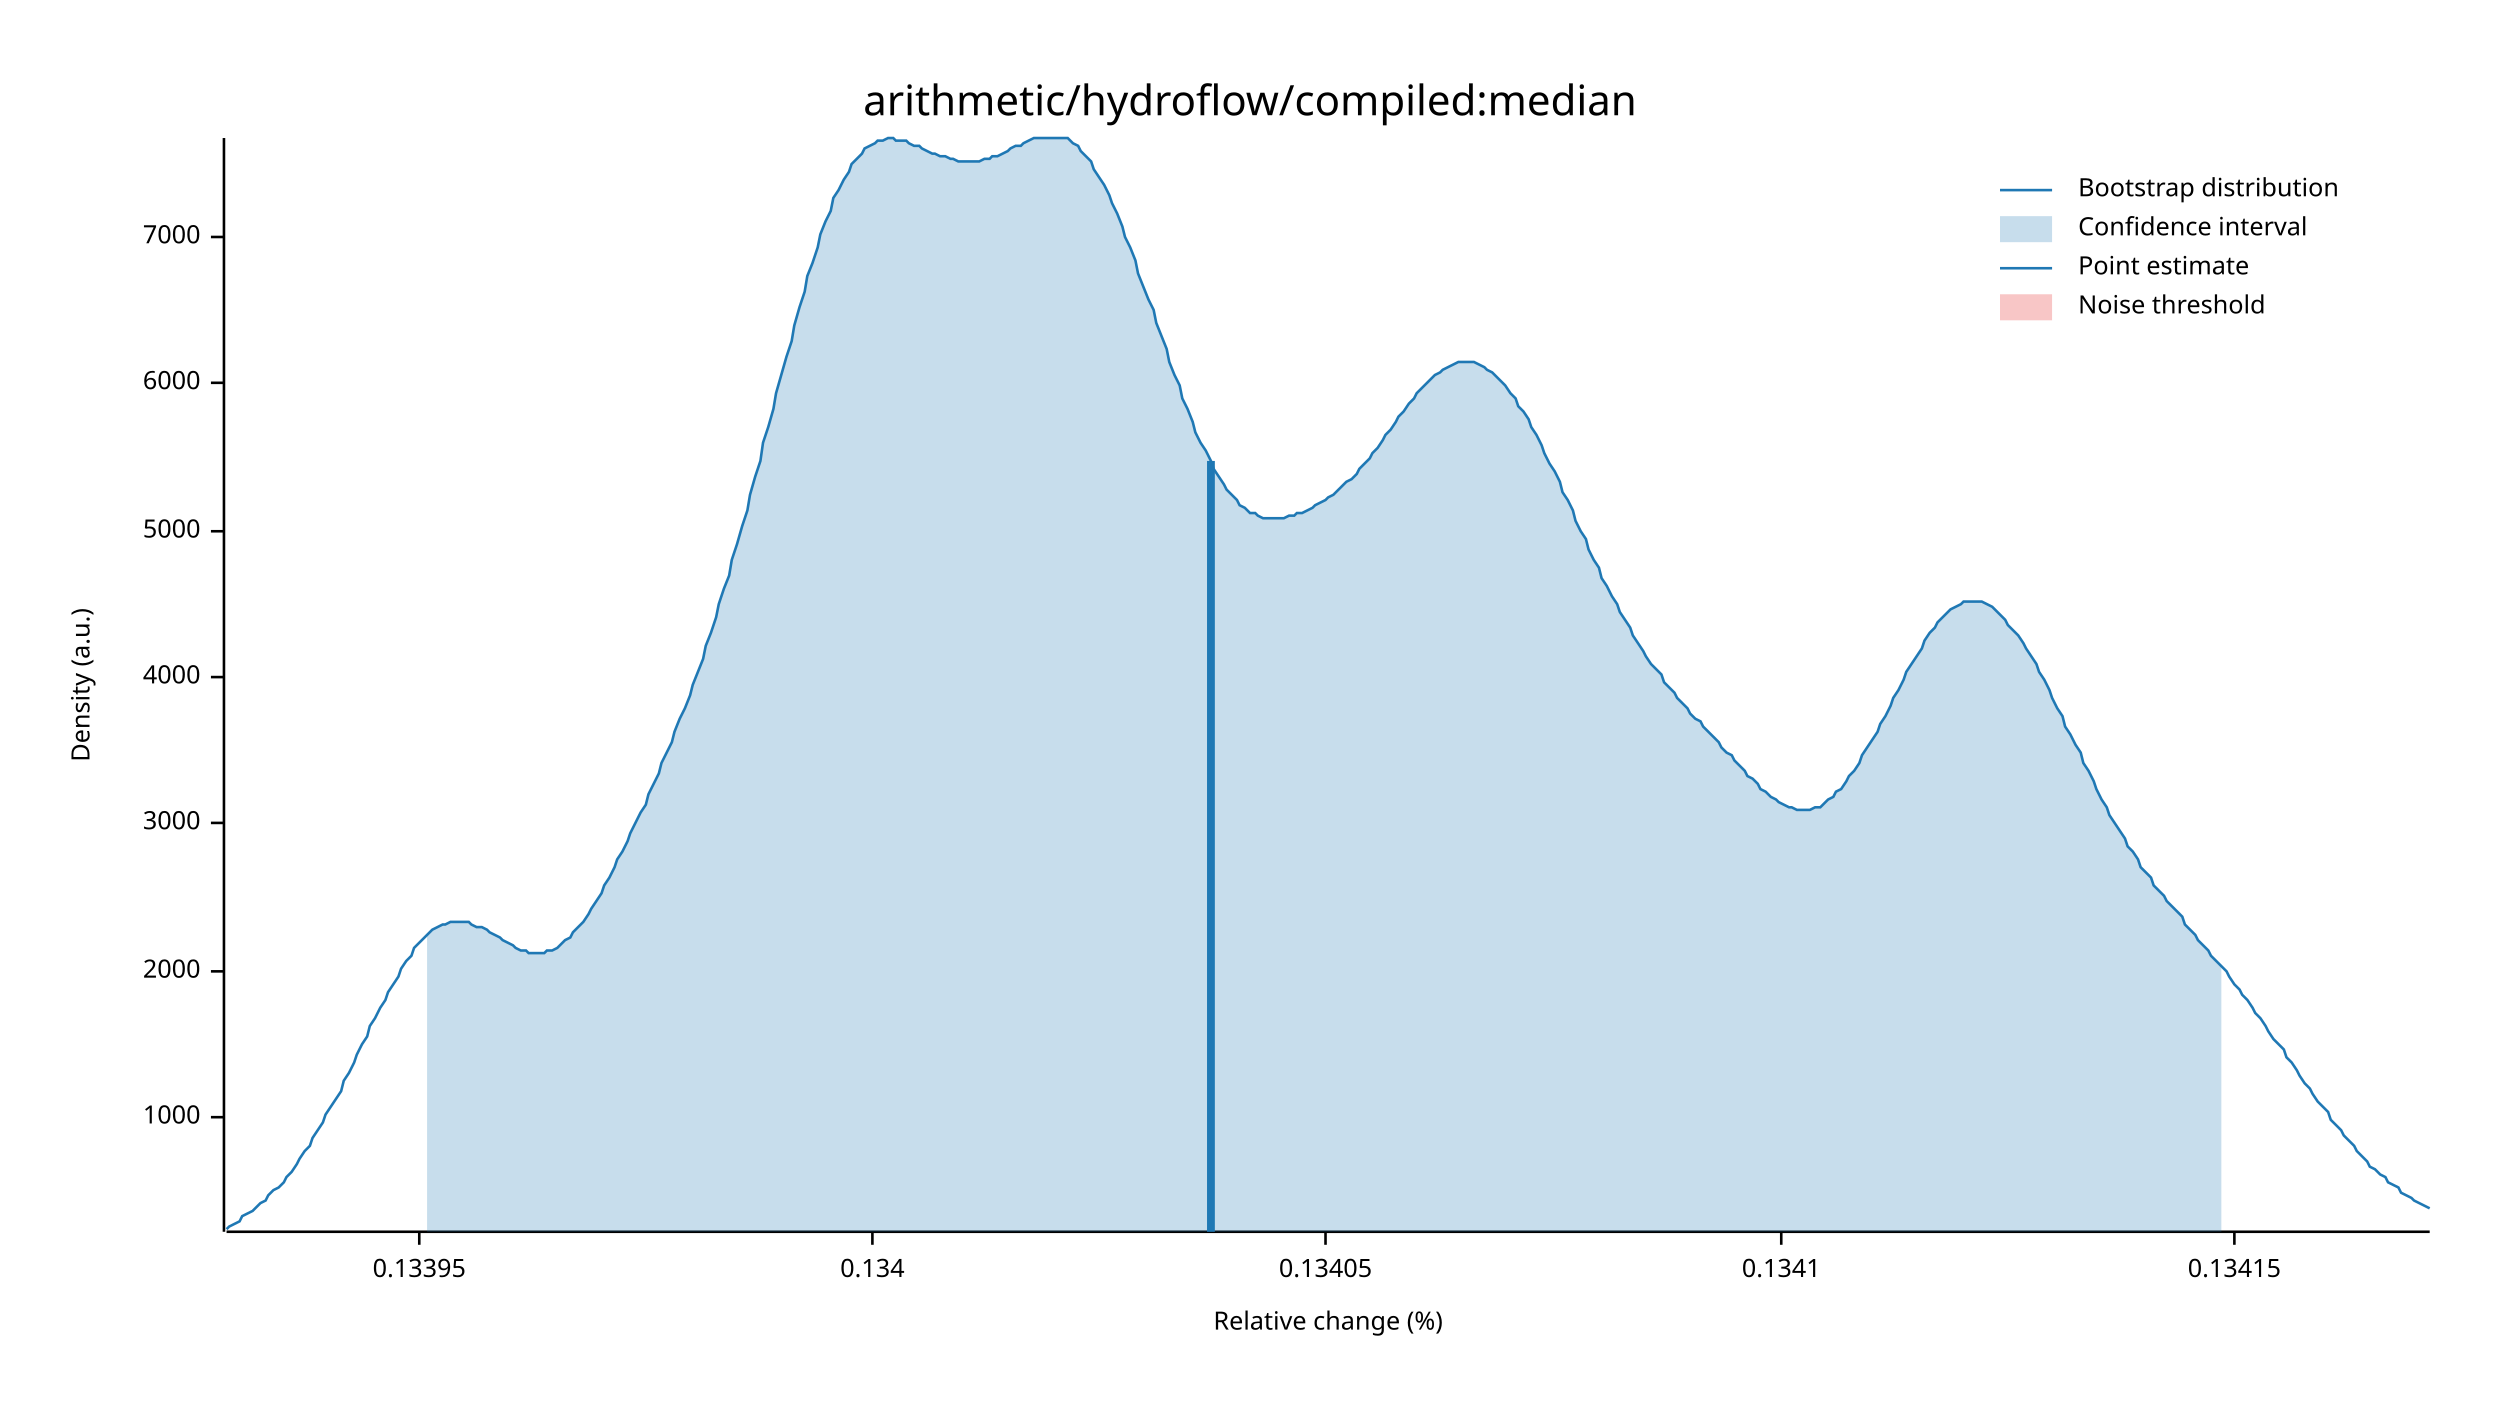
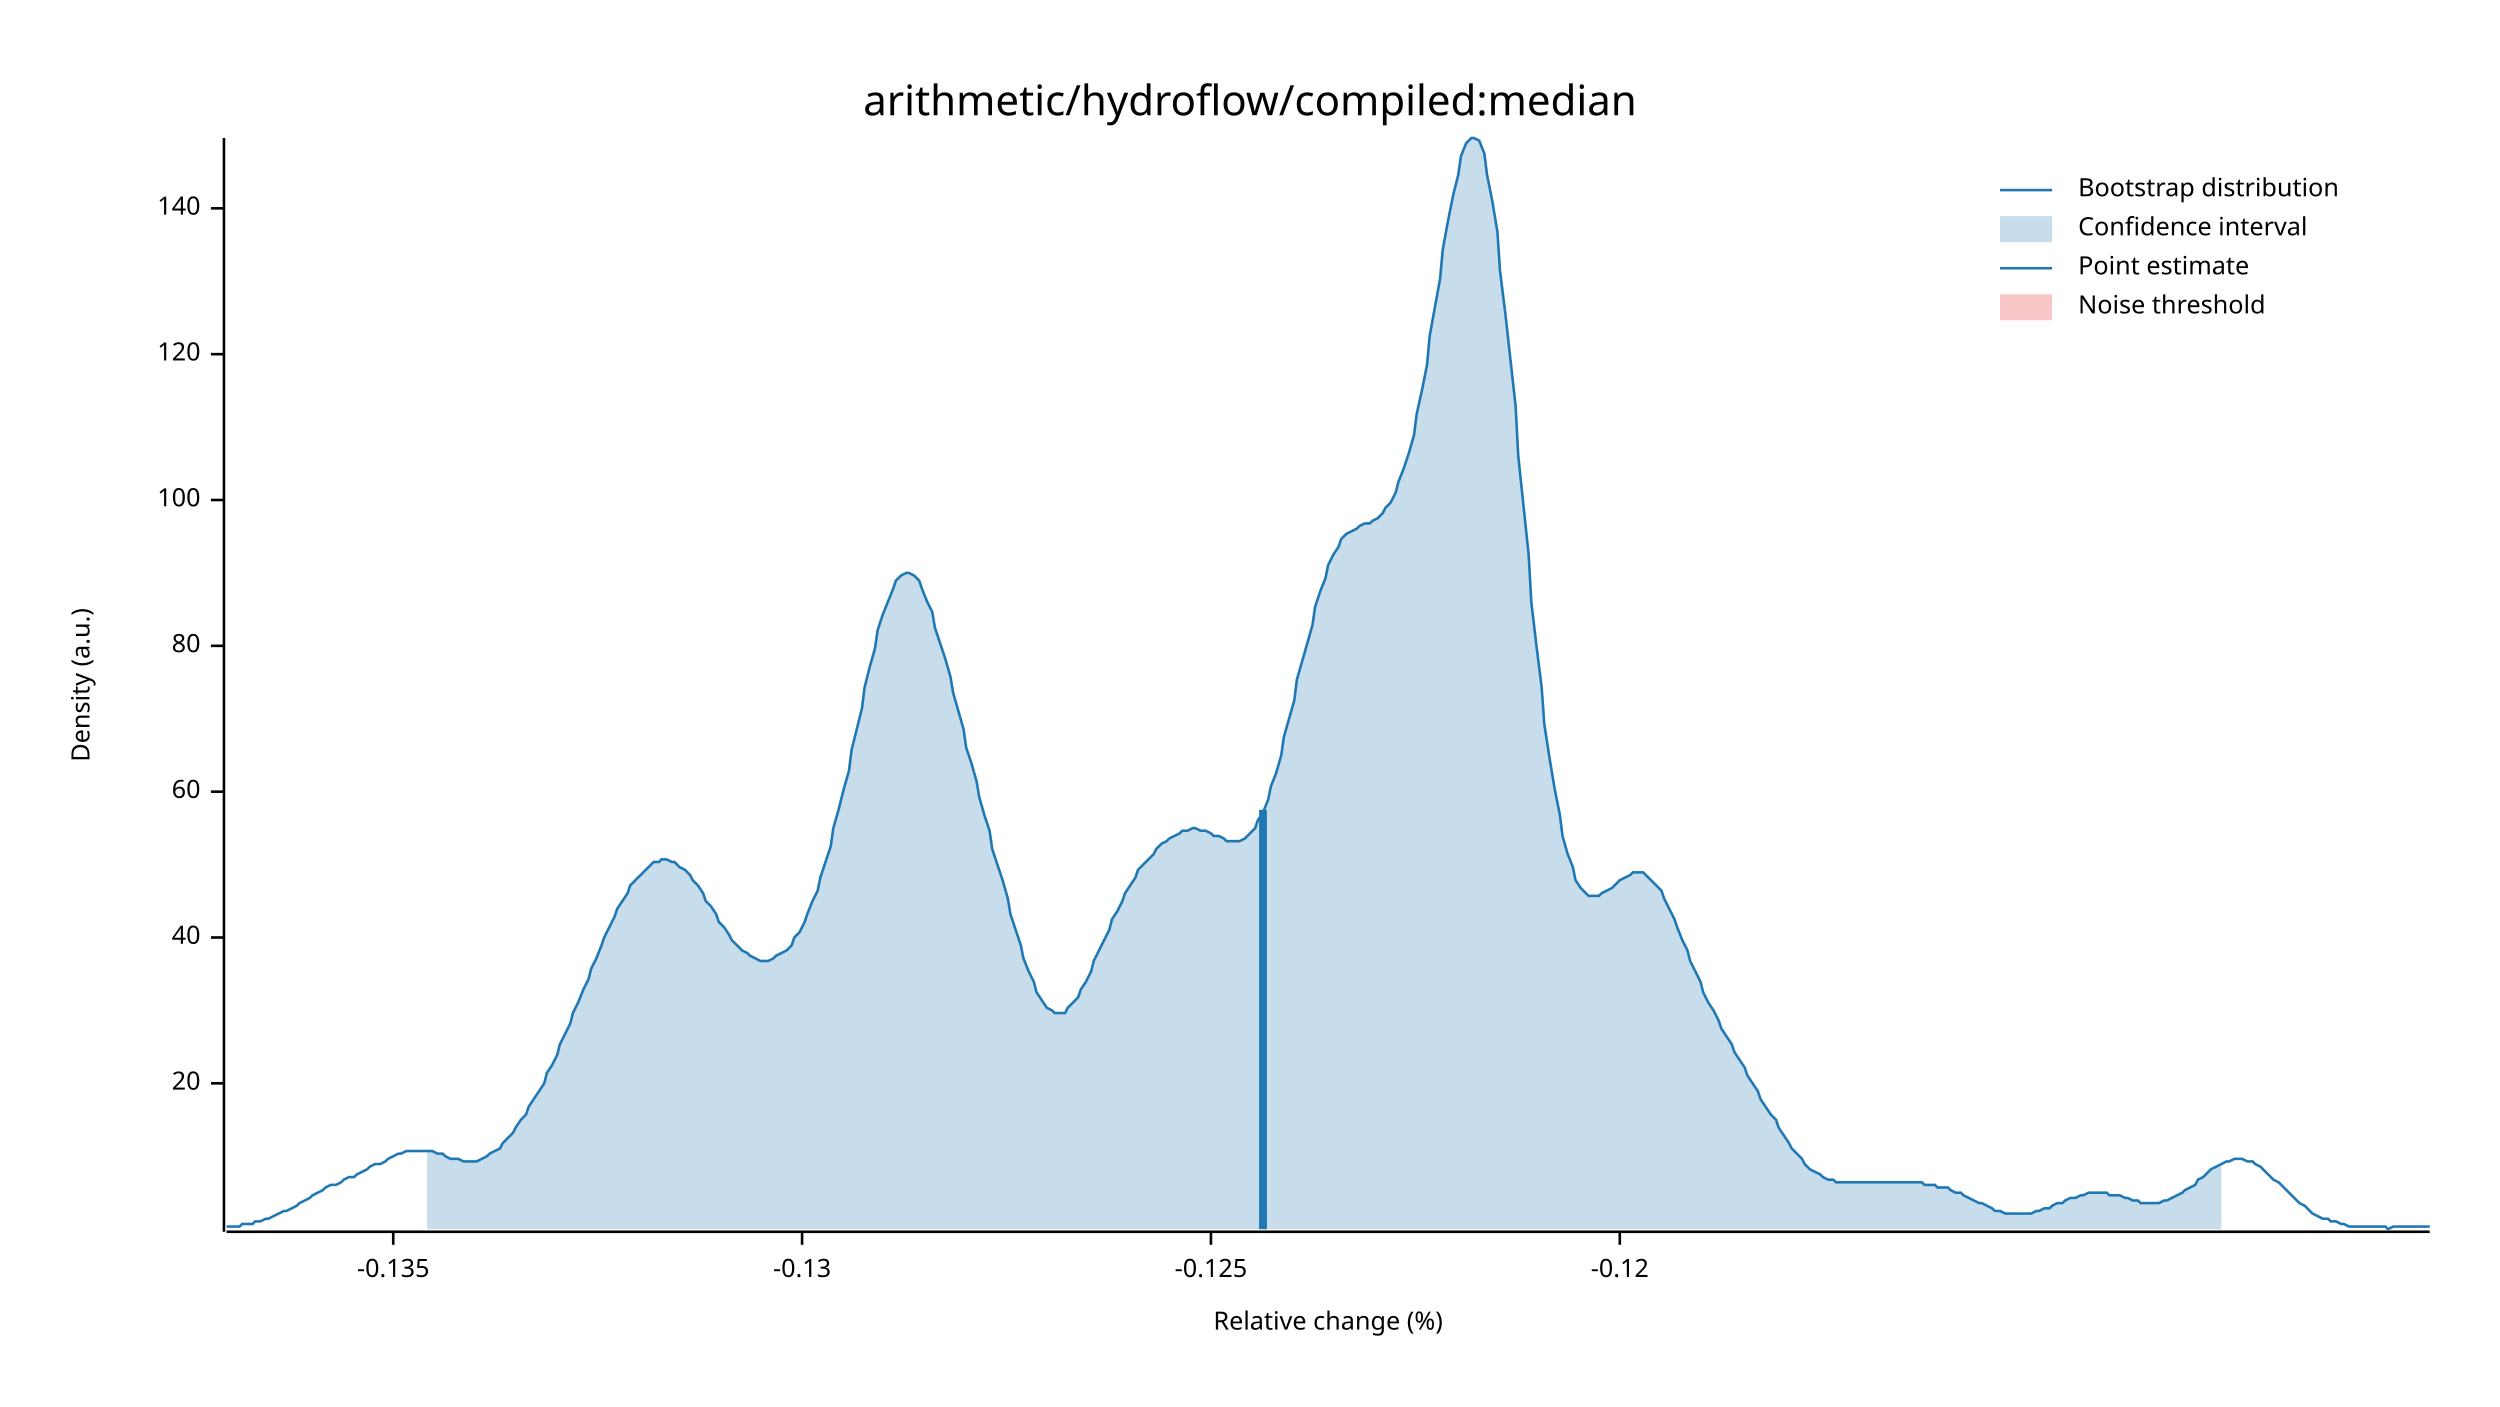
<svg xmlns="http://www.w3.org/2000/svg" width="960" height="540" viewBox="0 0 960 540">
  <text x="480" y="32" dy="0.76em" text-anchor="middle" font-family="sans-serif" font-size="16.129" opacity="1" fill="#000000">
arithmetic/hydroflow/compiled:median
</text>
  <text x="27" y="263" dy="0.76em" text-anchor="middle" font-family="sans-serif" font-size="9.677" opacity="1" fill="#000000" transform="rotate(270, 27, 263)">
Density (a.u.)
</text>
  <text x="510" y="513" dy="-0.5ex" text-anchor="middle" font-family="sans-serif" font-size="9.677" opacity="1" fill="#000000">
Relative change (%)
</text>
  <polyline fill="none" opacity="1" stroke="#000000" stroke-width="1" points="86,53 86,473 " />
-   <text x="77" y="429" dy="0.5ex" text-anchor="end" font-family="sans-serif" font-size="9.677" opacity="1" fill="#000000">
- 1000
+   <text x="77" y="416" dy="0.5ex" text-anchor="end" font-family="sans-serif" font-size="9.677" opacity="1" fill="#000000">
+ 20
</text>
-   <polyline fill="none" opacity="1" stroke="#000000" stroke-width="1" points="81,429 86,429 " />
-   <text x="77" y="373" dy="0.5ex" text-anchor="end" font-family="sans-serif" font-size="9.677" opacity="1" fill="#000000">
- 2000
+   <polyline fill="none" opacity="1" stroke="#000000" stroke-width="1" points="81,416 86,416 " />
+   <text x="77" y="360" dy="0.5ex" text-anchor="end" font-family="sans-serif" font-size="9.677" opacity="1" fill="#000000">
+ 40
</text>
-   <polyline fill="none" opacity="1" stroke="#000000" stroke-width="1" points="81,373 86,373 " />
-   <text x="77" y="316" dy="0.5ex" text-anchor="end" font-family="sans-serif" font-size="9.677" opacity="1" fill="#000000">
- 3000
+   <polyline fill="none" opacity="1" stroke="#000000" stroke-width="1" points="81,360 86,360 " />
+   <text x="77" y="304" dy="0.5ex" text-anchor="end" font-family="sans-serif" font-size="9.677" opacity="1" fill="#000000">
+ 60
</text>
-   <polyline fill="none" opacity="1" stroke="#000000" stroke-width="1" points="81,316 86,316 " />
-   <text x="77" y="260" dy="0.5ex" text-anchor="end" font-family="sans-serif" font-size="9.677" opacity="1" fill="#000000">
- 4000
+   <polyline fill="none" opacity="1" stroke="#000000" stroke-width="1" points="81,304 86,304 " />
+   <text x="77" y="248" dy="0.5ex" text-anchor="end" font-family="sans-serif" font-size="9.677" opacity="1" fill="#000000">
+ 80
</text>
-   <polyline fill="none" opacity="1" stroke="#000000" stroke-width="1" points="81,260 86,260 " />
-   <text x="77" y="204" dy="0.5ex" text-anchor="end" font-family="sans-serif" font-size="9.677" opacity="1" fill="#000000">
- 5000
+   <polyline fill="none" opacity="1" stroke="#000000" stroke-width="1" points="81,248 86,248 " />
+   <text x="77" y="192" dy="0.5ex" text-anchor="end" font-family="sans-serif" font-size="9.677" opacity="1" fill="#000000">
+ 100
</text>
-   <polyline fill="none" opacity="1" stroke="#000000" stroke-width="1" points="81,204 86,204 " />
-   <text x="77" y="147" dy="0.5ex" text-anchor="end" font-family="sans-serif" font-size="9.677" opacity="1" fill="#000000">
- 6000
+   <polyline fill="none" opacity="1" stroke="#000000" stroke-width="1" points="81,192 86,192 " />
+   <text x="77" y="136" dy="0.5ex" text-anchor="end" font-family="sans-serif" font-size="9.677" opacity="1" fill="#000000">
+ 120
</text>
-   <polyline fill="none" opacity="1" stroke="#000000" stroke-width="1" points="81,147 86,147 " />
-   <text x="77" y="91" dy="0.5ex" text-anchor="end" font-family="sans-serif" font-size="9.677" opacity="1" fill="#000000">
- 7000
+   <polyline fill="none" opacity="1" stroke="#000000" stroke-width="1" points="81,136 86,136 " />
+   <text x="77" y="80" dy="0.5ex" text-anchor="end" font-family="sans-serif" font-size="9.677" opacity="1" fill="#000000">
+ 140
</text>
-   <polyline fill="none" opacity="1" stroke="#000000" stroke-width="1" points="81,91 86,91 " />
+   <polyline fill="none" opacity="1" stroke="#000000" stroke-width="1" points="81,80 86,80 " />
  <polyline fill="none" opacity="1" stroke="#000000" stroke-width="1" points="87,473 933,473 " />
-   <text x="161" y="483" dy="0.76em" text-anchor="middle" font-family="sans-serif" font-size="9.677" opacity="1" fill="#000000">
- 0.13395
+   <text x="151" y="483" dy="0.76em" text-anchor="middle" font-family="sans-serif" font-size="9.677" opacity="1" fill="#000000">
+ -0.135
</text>
-   <polyline fill="none" opacity="1" stroke="#000000" stroke-width="1" points="161,473 161,478 " />
-   <text x="335" y="483" dy="0.76em" text-anchor="middle" font-family="sans-serif" font-size="9.677" opacity="1" fill="#000000">
- 0.134
+   <polyline fill="none" opacity="1" stroke="#000000" stroke-width="1" points="151,473 151,478 " />
+   <text x="308" y="483" dy="0.76em" text-anchor="middle" font-family="sans-serif" font-size="9.677" opacity="1" fill="#000000">
+ -0.13
</text>
-   <polyline fill="none" opacity="1" stroke="#000000" stroke-width="1" points="335,473 335,478 " />
-   <text x="509" y="483" dy="0.76em" text-anchor="middle" font-family="sans-serif" font-size="9.677" opacity="1" fill="#000000">
- 0.13405
+   <polyline fill="none" opacity="1" stroke="#000000" stroke-width="1" points="308,473 308,478 " />
+   <text x="465" y="483" dy="0.76em" text-anchor="middle" font-family="sans-serif" font-size="9.677" opacity="1" fill="#000000">
+ -0.125
</text>
-   <polyline fill="none" opacity="1" stroke="#000000" stroke-width="1" points="509,473 509,478 " />
-   <text x="684" y="483" dy="0.76em" text-anchor="middle" font-family="sans-serif" font-size="9.677" opacity="1" fill="#000000">
- 0.1341
+   <polyline fill="none" opacity="1" stroke="#000000" stroke-width="1" points="465,473 465,478 " />
+   <text x="622" y="483" dy="0.76em" text-anchor="middle" font-family="sans-serif" font-size="9.677" opacity="1" fill="#000000">
+ -0.12
</text>
-   <polyline fill="none" opacity="1" stroke="#000000" stroke-width="1" points="684,473 684,478 " />
-   <text x="858" y="483" dy="0.76em" text-anchor="middle" font-family="sans-serif" font-size="9.677" opacity="1" fill="#000000">
- 0.13415
- </text>
-   <polyline fill="none" opacity="1" stroke="#000000" stroke-width="1" points="858,473 858,478 " />
-   <polyline fill="none" opacity="1" stroke="#1F78B4" stroke-width="1" points="87,472 88,471 90,470 92,469 93,467 95,466 97,465 98,464 100,462 102,461 103,459 105,457 107,456 109,454 110,452 112,450 114,447 115,445 117,442 119,440 120,437 122,434 124,431 125,428 127,425 129,422 131,419 132,415 134,412 136,408 137,405 139,401 141,398 142,394 144,391 146,387 148,384 149,381 151,378 153,375 154,372 156,369 158,367 159,364 161,362 163,360 164,359 166,357 168,356 170,355 171,355 173,354 175,354 176,354 178,354 180,354 181,355 183,356 185,356 187,357 188,358 190,359 192,360 193,361 195,362 197,363 198,364 200,365 202,365 203,366 205,366 207,366 209,366 210,365 212,365 214,364 215,363 217,361 219,360 220,358 222,356 224,354 226,351 227,349 229,346 231,343 232,340 234,337 236,333 237,330 239,327 241,323 242,320 244,316 246,312 248,309 249,305 251,301 253,297 254,293 256,289 258,285 259,281 261,276 263,272 265,267 266,263 268,258 270,253 271,248 273,243 275,237 276,232 278,226 280,221 281,215 283,209 285,202 287,196 288,190 290,183 292,177 293,170 295,164 297,157 298,151 300,144 302,137 304,131 305,125 307,118 309,112 310,106 312,101 314,95 315,90 317,85 319,81 320,76 322,73 324,69 326,66 327,63 329,61 331,59 332,57 334,56 336,55 337,54 339,54 341,53 343,53 344,54 346,54 348,54 349,55 351,56 353,56 354,57 356,58 358,59 359,59 361,60 363,60 365,61 366,61 368,62 370,62 371,62 373,62 375,62 376,62 378,61 380,61 381,60 383,60 385,59 387,58 388,57 390,56 392,56 393,55 395,54 397,53 398,53 400,53 402,53 404,53 405,53 407,53 409,53 410,53 412,55 414,56 415,58 417,60 419,62 420,65 422,68 424,71 426,75 427,78 429,82 431,87 432,91 434,95 436,100 437,105 439,110 441,115 443,119 444,124 446,129 448,134 449,139 451,144 453,148 454,153 456,157 458,162 459,166 461,170 463,173 465,177 466,180 468,183 470,186 471,188 473,190 475,192 476,194 478,195 480,197 482,197 483,198 485,199 487,199 488,199 490,199 492,199 493,199 495,198 497,198 498,197 500,197 502,196 504,195 505,194 507,193 509,192 510,191 512,190 514,188 515,187 517,185 519,184 521,182 522,180 524,178 526,176 527,174 529,172 531,169 532,167 534,165 536,162 537,160 539,158 541,155 543,153 544,151 546,149 548,147 549,146 551,144 553,143 554,142 556,141 558,140 560,139 561,139 563,139 565,139 566,139 568,140 570,141 571,142 573,143 575,145 576,146 578,148 580,151 582,153 583,156 585,158 587,161 588,164 590,167 592,171 593,174 595,178 597,181 599,185 600,189 602,192 604,196 605,200 607,204 609,207 610,211 612,215 614,218 615,222 617,225 619,229 621,232 622,235 624,238 626,241 627,244 629,247 631,250 632,252 634,255 636,257 638,259 639,262 641,264 643,266 644,268 646,270 648,272 649,274 651,276 653,277 654,279 656,281 658,283 660,285 661,287 663,289 665,290 666,292 668,294 670,296 671,298 673,299 675,301 676,303 678,304 680,306 682,307 683,308 685,309 687,310 688,310 690,311 692,311 693,311 695,311 697,310 699,310 700,309 702,307 704,306 705,304 707,303 709,300 710,298 712,296 714,293 715,290 717,287 719,284 721,281 722,278 724,275 726,271 727,268 729,265 731,261 732,258 734,255 736,252 738,249 739,246 741,243 743,241 744,239 746,237 748,235 749,234 751,233 753,232 754,231 756,231 758,231 760,231 761,231 763,232 765,233 766,234 768,236 770,238 771,240 773,242 775,244 777,247 778,249 780,252 782,255 783,258 785,261 787,265 788,268 790,272 792,275 793,279 795,282 797,286 799,289 800,293 802,296 804,300 805,303 807,307 809,310 810,313 812,316 814,319 816,322 817,325 819,327 821,330 822,333 824,335 826,337 827,340 829,342 831,344 832,346 834,348 836,350 838,352 839,355 841,357 843,359 844,361 846,363 848,365 849,367 851,369 853,371 855,373 856,375 858,378 860,380 861,382 863,384 865,387 866,389 868,391 870,394 871,396 873,399 875,401 877,403 878,406 880,408 882,411 883,413 885,416 887,418 888,420 890,423 892,425 894,427 895,430 897,432 899,434 900,436 902,438 904,440 905,442 907,444 909,446 910,448 912,449 914,451 916,452 917,454 919,455 921,456 922,458 924,459 926,460 927,461 929,462 931,463 933,464 " />
-   <polygon opacity="0.25" fill="#1F78B4" points="164,359 166,357 168,356 170,355 171,355 173,354 175,354 176,354 178,354 180,354 181,355 183,356 185,356 187,357 188,358 190,359 192,360 193,361 195,362 197,363 198,364 200,365 202,365 203,366 205,366 207,366 209,366 210,365 212,365 214,364 215,363 217,361 219,360 220,358 222,356 224,354 226,351 227,349 229,346 231,343 232,340 234,337 236,333 237,330 239,327 241,323 242,320 244,316 246,312 248,309 249,305 251,301 253,297 254,293 256,289 258,285 259,281 261,276 263,272 265,267 266,263 268,258 270,253 271,248 273,243 275,237 276,232 278,226 280,221 281,215 283,209 285,202 287,196 288,190 290,183 292,177 293,170 295,164 297,157 298,151 300,144 302,137 304,131 305,125 307,118 309,112 310,106 312,101 314,95 315,90 317,85 319,81 320,76 322,73 324,69 326,66 327,63 329,61 331,59 332,57 334,56 336,55 337,54 339,54 341,53 343,53 344,54 346,54 348,54 349,55 351,56 353,56 354,57 356,58 358,59 359,59 361,60 363,60 365,61 366,61 368,62 370,62 371,62 373,62 375,62 376,62 378,61 380,61 381,60 383,60 385,59 387,58 388,57 390,56 392,56 393,55 395,54 397,53 398,53 400,53 402,53 404,53 405,53 407,53 409,53 410,53 412,55 414,56 415,58 417,60 419,62 420,65 422,68 424,71 426,75 427,78 429,82 431,87 432,91 434,95 436,100 437,105 439,110 441,115 443,119 444,124 446,129 448,134 449,139 451,144 453,148 454,153 456,157 458,162 459,166 461,170 463,173 465,177 466,180 468,183 470,186 471,188 473,190 475,192 476,194 478,195 480,197 482,197 483,198 485,199 487,199 488,199 490,199 492,199 493,199 495,198 497,198 498,197 500,197 502,196 504,195 505,194 507,193 509,192 510,191 512,190 514,188 515,187 517,185 519,184 521,182 522,180 524,178 526,176 527,174 529,172 531,169 532,167 534,165 536,162 537,160 539,158 541,155 543,153 544,151 546,149 548,147 549,146 551,144 553,143 554,142 556,141 558,140 560,139 561,139 563,139 565,139 566,139 568,140 570,141 571,142 573,143 575,145 576,146 578,148 580,151 582,153 583,156 585,158 587,161 588,164 590,167 592,171 593,174 595,178 597,181 599,185 600,189 602,192 604,196 605,200 607,204 609,207 610,211 612,215 614,218 615,222 617,225 619,229 621,232 622,235 624,238 626,241 627,244 629,247 631,250 632,252 634,255 636,257 638,259 639,262 641,264 643,266 644,268 646,270 648,272 649,274 651,276 653,277 654,279 656,281 658,283 660,285 661,287 663,289 665,290 666,292 668,294 670,296 671,298 673,299 675,301 676,303 678,304 680,306 682,307 683,308 685,309 687,310 688,310 690,311 692,311 693,311 695,311 697,310 699,310 700,309 702,307 704,306 705,304 707,303 709,300 710,298 712,296 714,293 715,290 717,287 719,284 721,281 722,278 724,275 726,271 727,268 729,265 731,261 732,258 734,255 736,252 738,249 739,246 741,243 743,241 744,239 746,237 748,235 749,234 751,233 753,232 754,231 756,231 758,231 760,231 761,231 763,232 765,233 766,234 768,236 770,238 771,240 773,242 775,244 777,247 778,249 780,252 782,255 783,258 785,261 787,265 788,268 790,272 792,275 793,279 795,282 797,286 799,289 800,293 802,296 804,300 805,303 807,307 809,310 810,313 812,316 814,319 816,322 817,325 819,327 821,330 822,333 824,335 826,337 827,340 829,342 831,344 832,346 834,348 836,350 838,352 839,355 841,357 843,359 844,361 846,363 848,365 849,367 851,369 853,371 853,473 164,473 " />
-   <polyline fill="none" opacity="1" stroke="#1F78B4" stroke-width="3" points="465,473 465,177 " />
+   <polyline fill="none" opacity="1" stroke="#000000" stroke-width="1" points="622,473 622,478 " />
+   <polyline fill="none" opacity="1" stroke="#1F78B4" stroke-width="1" points="87,471 88,471 90,471 92,471 93,470 95,470 97,470 98,469 100,469 102,468 103,468 105,467 107,466 109,465 110,465 112,464 114,463 115,462 117,461 119,460 120,459 122,458 124,457 125,456 127,455 129,455 131,454 132,453 134,452 136,452 137,451 139,450 141,449 142,448 144,447 146,447 148,446 149,445 151,444 153,443 154,443 156,442 158,442 159,442 161,442 163,442 164,442 166,442 168,443 170,443 171,444 173,445 175,445 176,445 178,446 180,446 181,446 183,446 185,445 187,444 188,443 190,442 192,441 193,439 195,437 197,435 198,433 200,430 202,428 203,425 205,422 207,419 209,416 210,412 212,409 214,405 215,401 217,397 219,393 220,389 222,385 224,380 226,376 227,372 229,368 231,363 232,360 234,356 236,352 237,349 239,346 241,343 242,340 244,338 246,336 248,334 249,333 251,331 253,331 254,330 256,330 258,331 259,331 261,333 263,334 265,336 266,338 268,340 270,343 271,346 273,348 275,351 276,354 278,356 280,359 281,361 283,363 285,365 287,366 288,367 290,368 292,369 293,369 295,369 297,368 298,367 300,366 302,365 304,363 305,360 307,358 309,354 310,351 312,346 314,342 315,337 317,331 319,325 320,318 322,311 324,303 326,296 327,288 329,280 331,272 332,264 334,256 336,249 337,242 339,236 341,231 343,226 344,223 346,221 348,220 349,220 351,221 353,223 354,226 356,231 358,235 359,241 361,247 363,253 365,260 366,266 368,273 370,280 371,287 373,293 375,300 376,306 378,313 380,319 381,326 383,332 385,338 387,345 388,351 390,357 392,363 393,368 395,373 397,377 398,381 400,384 402,387 404,388 405,389 407,389 409,389 410,387 412,385 414,383 415,380 417,377 419,373 420,369 422,365 424,361 426,357 427,353 429,350 431,346 432,343 434,340 436,337 437,334 439,332 441,330 443,328 444,326 446,324 448,323 449,322 451,321 453,320 454,319 456,319 458,318 459,318 461,319 463,319 465,320 466,321 468,321 470,322 471,323 473,323 475,323 476,323 478,322 480,320 482,318 483,315 485,312 487,307 488,302 490,297 492,290 493,283 495,276 497,269 498,261 500,254 502,247 504,240 505,233 507,227 509,222 510,217 512,213 514,210 515,207 517,205 519,204 521,203 522,202 524,201 526,201 527,200 529,199 531,197 532,195 534,193 536,189 537,185 539,180 541,174 543,167 544,159 546,150 548,140 549,129 551,118 553,107 554,96 556,85 558,75 560,67 561,60 563,55 565,53 566,53 568,54 570,59 571,67 573,77 575,89 576,104 578,120 580,138 582,156 583,175 585,194 587,213 588,231 590,248 592,264 593,278 595,291 597,303 599,313 600,321 602,328 604,333 605,338 607,341 609,343 610,344 612,344 614,344 615,343 617,342 619,341 621,339 622,338 624,337 626,336 627,335 629,335 631,335 632,336 634,338 636,340 638,342 639,345 641,349 643,353 644,356 646,361 648,365 649,369 651,373 653,377 654,381 656,385 658,388 660,392 661,395 663,398 665,401 666,404 668,407 670,410 671,413 673,416 675,419 676,422 678,425 680,428 682,430 683,433 685,436 687,439 688,441 690,443 692,445 693,447 695,449 697,450 699,451 700,452 702,453 704,453 705,454 707,454 709,454 710,454 712,454 714,454 715,454 717,454 719,454 721,454 722,454 724,454 726,454 727,454 729,454 731,454 732,454 734,454 736,454 738,454 739,455 741,455 743,455 744,456 746,456 748,456 749,457 751,458 753,458 754,459 756,460 758,461 760,462 761,462 763,463 765,464 766,465 768,465 770,466 771,466 773,466 775,466 777,466 778,466 780,466 782,465 783,465 785,464 787,464 788,463 790,462 792,462 793,461 795,460 797,460 799,459 800,459 802,458 804,458 805,458 807,458 809,458 810,459 812,459 814,459 816,460 817,460 819,461 821,461 822,462 824,462 826,462 827,462 829,462 831,461 832,461 834,460 836,459 838,458 839,457 841,456 843,455 844,453 846,452 848,450 849,449 851,448 853,447 855,446 856,446 858,445 860,445 861,445 863,446 865,446 866,447 868,448 870,450 871,451 873,453 875,454 877,456 878,457 880,459 882,461 883,462 885,463 887,465 888,466 890,467 892,468 894,468 895,469 897,469 899,470 900,470 902,471 904,471 905,471 907,471 909,471 910,471 912,471 914,471 916,471 917,472 919,471 921,471 922,471 924,471 926,471 927,471 929,471 931,471 933,471 " />
+   <polygon opacity="0.25" fill="#1F78B4" points="164,442 166,442 168,443 170,443 171,444 173,445 175,445 176,445 178,446 180,446 181,446 183,446 185,445 187,444 188,443 190,442 192,441 193,439 195,437 197,435 198,433 200,430 202,428 203,425 205,422 207,419 209,416 210,412 212,409 214,405 215,401 217,397 219,393 220,389 222,385 224,380 226,376 227,372 229,368 231,363 232,360 234,356 236,352 237,349 239,346 241,343 242,340 244,338 246,336 248,334 249,333 251,331 253,331 254,330 256,330 258,331 259,331 261,333 263,334 265,336 266,338 268,340 270,343 271,346 273,348 275,351 276,354 278,356 280,359 281,361 283,363 285,365 287,366 288,367 290,368 292,369 293,369 295,369 297,368 298,367 300,366 302,365 304,363 305,360 307,358 309,354 310,351 312,346 314,342 315,337 317,331 319,325 320,318 322,311 324,303 326,296 327,288 329,280 331,272 332,264 334,256 336,249 337,242 339,236 341,231 343,226 344,223 346,221 348,220 349,220 351,221 353,223 354,226 356,231 358,235 359,241 361,247 363,253 365,260 366,266 368,273 370,280 371,287 373,293 375,300 376,306 378,313 380,319 381,326 383,332 385,338 387,345 388,351 390,357 392,363 393,368 395,373 397,377 398,381 400,384 402,387 404,388 405,389 407,389 409,389 410,387 412,385 414,383 415,380 417,377 419,373 420,369 422,365 424,361 426,357 427,353 429,350 431,346 432,343 434,340 436,337 437,334 439,332 441,330 443,328 444,326 446,324 448,323 449,322 451,321 453,320 454,319 456,319 458,318 459,318 461,319 463,319 465,320 466,321 468,321 470,322 471,323 473,323 475,323 476,323 478,322 480,320 482,318 483,315 485,312 487,307 488,302 490,297 492,290 493,283 495,276 497,269 498,261 500,254 502,247 504,240 505,233 507,227 509,222 510,217 512,213 514,210 515,207 517,205 519,204 521,203 522,202 524,201 526,201 527,200 529,199 531,197 532,195 534,193 536,189 537,185 539,180 541,174 543,167 544,159 546,150 548,140 549,129 551,118 553,107 554,96 556,85 558,75 560,67 561,60 563,55 565,53 566,53 568,54 570,59 571,67 573,77 575,89 576,104 578,120 580,138 582,156 583,175 585,194 587,213 588,231 590,248 592,264 593,278 595,291 597,303 599,313 600,321 602,328 604,333 605,338 607,341 609,343 610,344 612,344 614,344 615,343 617,342 619,341 621,339 622,338 624,337 626,336 627,335 629,335 631,335 632,336 634,338 636,340 638,342 639,345 641,349 643,353 644,356 646,361 648,365 649,369 651,373 653,377 654,381 656,385 658,388 660,392 661,395 663,398 665,401 666,404 668,407 670,410 671,413 673,416 675,419 676,422 678,425 680,428 682,430 683,433 685,436 687,439 688,441 690,443 692,445 693,447 695,449 697,450 699,451 700,452 702,453 704,453 705,454 707,454 709,454 710,454 712,454 714,454 715,454 717,454 719,454 721,454 722,454 724,454 726,454 727,454 729,454 731,454 732,454 734,454 736,454 738,454 739,455 741,455 743,455 744,456 746,456 748,456 749,457 751,458 753,458 754,459 756,460 758,461 760,462 761,462 763,463 765,464 766,465 768,465 770,466 771,466 773,466 775,466 777,466 778,466 780,466 782,465 783,465 785,464 787,464 788,463 790,462 792,462 793,461 795,460 797,460 799,459 800,459 802,458 804,458 805,458 807,458 809,458 810,459 812,459 814,459 816,460 817,460 819,461 821,461 822,462 824,462 826,462 827,462 829,462 831,461 832,461 834,460 836,459 838,458 839,457 841,456 843,455 844,453 846,452 848,450 849,449 851,448 853,447 853,472 164,472 " />
+   <polyline fill="none" opacity="1" stroke="#1F78B4" stroke-width="3" points="485,472 485,311 " />
  <rect x="510" y="53" width="0" height="419" opacity="0.1" fill="#E31A1C" stroke="none" />
  <text x="798" y="68" dy="0.76em" text-anchor="start" font-family="sans-serif" font-size="9.677" opacity="1" fill="#000000">
Bootstrap distribution
</text>
  <text x="798" y="83" dy="0.76em" text-anchor="start" font-family="sans-serif" font-size="9.677" opacity="1" fill="#000000">
Confidence interval
</text>
  <text x="798" y="98" dy="0.76em" text-anchor="start" font-family="sans-serif" font-size="9.677" opacity="1" fill="#000000">
Point estimate
</text>
  <text x="798" y="113" dy="0.76em" text-anchor="start" font-family="sans-serif" font-size="9.677" opacity="1" fill="#000000">
Noise threshold
</text>
  <polyline fill="none" opacity="1" stroke="#1F78B4" stroke-width="1" points="768,73 788,73 " />
  <rect x="768" y="83" width="20" height="10" opacity="0.25" fill="#1F78B4" stroke="none" />
  <polyline fill="none" opacity="1" stroke="#1F78B4" stroke-width="1" points="768,103 788,103 " />
  <rect x="768" y="113" width="20" height="10" opacity="0.25" fill="#E31A1C" stroke="none" />
</svg>
